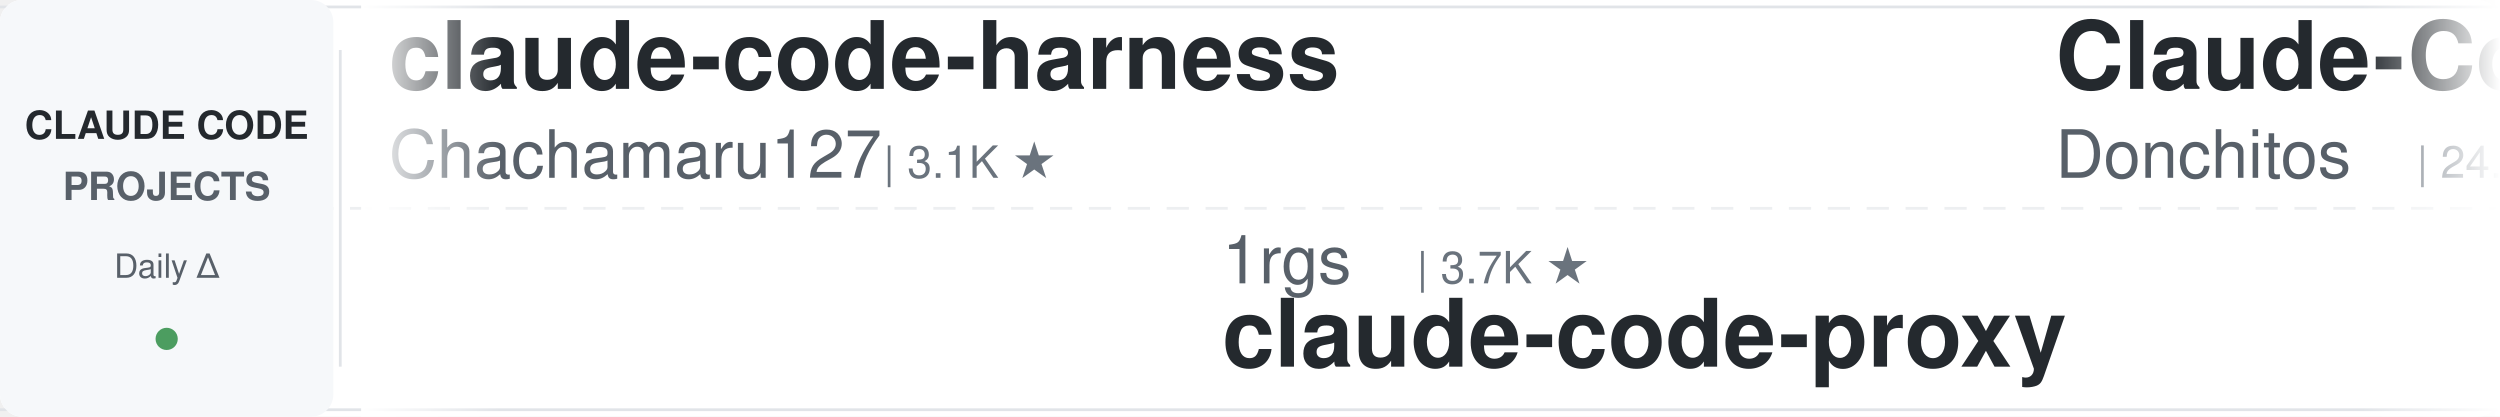
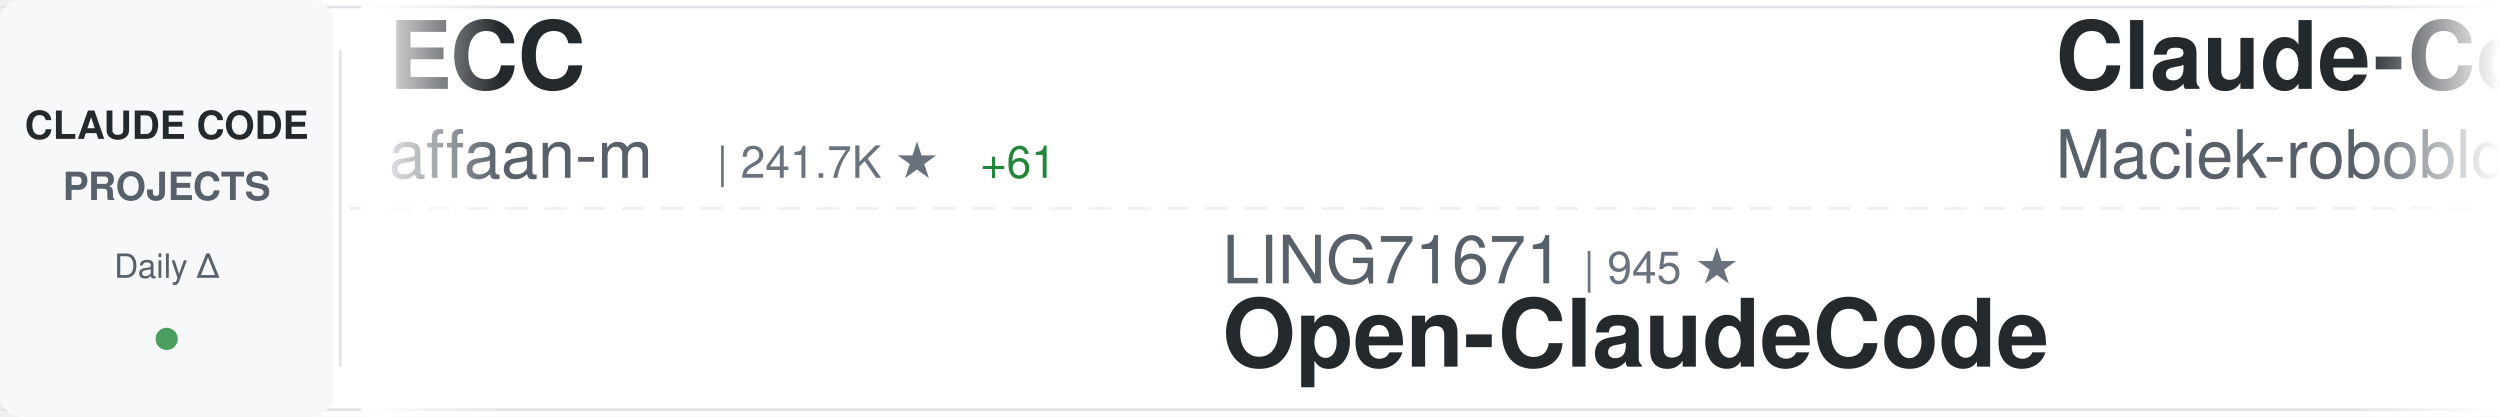
<svg xmlns="http://www.w3.org/2000/svg" width="900" height="150">
  <defs>
    <linearGradient id="awesomeLeftFade" x1="0%" y1="0%" x2="100%" y2="0%">
      <stop offset="0%" style="stop-color:#ffffff;stop-opacity:1" />
      <stop offset="100%" style="stop-color:#ffffff;stop-opacity:0" />
    </linearGradient>
    <linearGradient id="awesomeRightFade" x1="0%" y1="0%" x2="100%" y2="0%">
      <stop offset="0%" style="stop-color:#ffffff;stop-opacity:0" />
      <stop offset="100%" style="stop-color:#ffffff;stop-opacity:1" />
    </linearGradient>
  </defs>
  <rect width="900" height="150" fill="#ffffff" rx="8" />
  <rect x="0" y="2" width="900" height="1" fill="#e1e4e8" />
  <rect x="0" y="147" width="900" height="1" fill="#e1e4e8" />
  <line x1="0" y1="75" x2="900" y2="75" stroke="#e1e4e8" stroke-width="1" stroke-dasharray="8 6" opacity="0.6" />
  <rect x="0" y="0" width="120" height="150" fill="#f6f8fa" rx="8" />
  <text x="60" y="50" font-family="-apple-system, BlinkMacSystemFont, 'Segoe UI', Helvetica, Arial, sans-serif" font-size="14" font-weight="600" fill="#24292e" text-anchor="middle">CLAUDE CODE</text>
  <text x="60" y="72" font-family="-apple-system, BlinkMacSystemFont, 'Segoe UI', Helvetica, Arial, sans-serif" font-size="14" font-weight="600" fill="#586069" text-anchor="middle">PROJECTS</text>
  <text x="60" y="100" font-family="-apple-system, BlinkMacSystemFont, 'Segoe UI', Helvetica, Arial, sans-serif" font-size="12" font-weight="500" fill="#586069" text-anchor="middle">Daily Δ</text>
  <circle cx="60" cy="122" r="4" fill="#22863a" opacity="0.8" />
  <rect x="122" y="18" width="1" height="114" fill="#e1e4e8" />
  <clipPath id="awesomeTickerClip">
    <rect x="130" y="0" width="770" height="150" />
  </clipPath>
  <g clip-path="url(#awesomeTickerClip)">
    <g id="awesomeTickerItems">
      <animateTransform attributeName="transform" attributeType="XML" type="translate" from="0 0" to="-3000 0" dur="54s" repeatCount="indefinite" />
      <g transform="translate(0, 0)">
-         <text x="140" y="32" font-family="-apple-system, BlinkMacSystemFont, 'Segoe UI', Helvetica, Arial, sans-serif" font-size="34" font-weight="600" fill="#24292e">claude-code-harness</text>
-         <text x="140" y="64" font-family="-apple-system, BlinkMacSystemFont, 'Segoe UI', Helvetica, Arial, sans-serif" font-size="24" font-weight="400" fill="#586069">Chachamaru127</text>
-         <text x="318" y="64" font-family="-apple-system, BlinkMacSystemFont, 'Segoe UI', Helvetica, Arial, sans-serif" font-size="16" font-weight="500" fill="#6a737d">| 3.1K ★</text>
+         <text x="140" y="32" font-family="-apple-system, BlinkMacSystemFont, 'Segoe UI', Helvetica, Arial, sans-serif" font-size="34" font-weight="600" fill="#24292e">ECC</text>
+         <text x="140" y="64" font-family="-apple-system, BlinkMacSystemFont, 'Segoe UI', Helvetica, Arial, sans-serif" font-size="24" font-weight="400" fill="#586069">affaan-m</text>
+         <text x="258" y="64" font-family="-apple-system, BlinkMacSystemFont, 'Segoe UI', Helvetica, Arial, sans-serif" font-size="16" font-weight="500" fill="#6a737d">| 241.7K ★</text>
+         <text x="353" y="64" font-family="-apple-system, BlinkMacSystemFont, 'Segoe UI', Helvetica, Arial, sans-serif" font-size="16" font-weight="500" fill="#22863a"> +61</text>
      </g>
      <g transform="translate(300, 0)">
-         <text x="140" y="102" font-family="-apple-system, BlinkMacSystemFont, 'Segoe UI', Helvetica, Arial, sans-serif" font-size="24" font-weight="400" fill="#586069">1rgs</text>
-         <text x="210" y="102" font-family="-apple-system, BlinkMacSystemFont, 'Segoe UI', Helvetica, Arial, sans-serif" font-size="16" font-weight="500" fill="#6a737d">| 3.7K ★</text>
-         <text x="140" y="132" font-family="-apple-system, BlinkMacSystemFont, 'Segoe UI', Helvetica, Arial, sans-serif" font-size="34" font-weight="600" fill="#24292e">claude-code-proxy</text>
+         <text x="140" y="102" font-family="-apple-system, BlinkMacSystemFont, 'Segoe UI', Helvetica, Arial, sans-serif" font-size="24" font-weight="400" fill="#586069">LING71671</text>
+         <text x="270" y="102" font-family="-apple-system, BlinkMacSystemFont, 'Segoe UI', Helvetica, Arial, sans-serif" font-size="16" font-weight="500" fill="#6a737d">| 945 ★</text>
+         <text x="140" y="132" font-family="-apple-system, BlinkMacSystemFont, 'Segoe UI', Helvetica, Arial, sans-serif" font-size="34" font-weight="600" fill="#24292e">Open-ClaudeCode</text>
      </g>
      <g transform="translate(600, 0)">
-         <text x="140" y="32" font-family="-apple-system, BlinkMacSystemFont, 'Segoe UI', Helvetica, Arial, sans-serif" font-size="34" font-weight="600" fill="#24292e">Claude-Code-Game-Studios</text>
-         <text x="140" y="64" font-family="-apple-system, BlinkMacSystemFont, 'Segoe UI', Helvetica, Arial, sans-serif" font-size="24" font-weight="400" fill="#586069">Donchitos</text>
-         <text x="270" y="64" font-family="-apple-system, BlinkMacSystemFont, 'Segoe UI', Helvetica, Arial, sans-serif" font-size="16" font-weight="500" fill="#6a737d">| 24.4K ★</text>
-         <text x="356" y="64" font-family="-apple-system, BlinkMacSystemFont, 'Segoe UI', Helvetica, Arial, sans-serif" font-size="16" font-weight="500" fill="#22863a"> +14</text>
+         <text x="140" y="32" font-family="-apple-system, BlinkMacSystemFont, 'Segoe UI', Helvetica, Arial, sans-serif" font-size="34" font-weight="600" fill="#24292e">Claude-Code-Usage-Monito...</text>
+         <text x="140" y="64" font-family="-apple-system, BlinkMacSystemFont, 'Segoe UI', Helvetica, Arial, sans-serif" font-size="24" font-weight="400" fill="#586069">Maciek-roboblog</text>
+         <text x="342" y="64" font-family="-apple-system, BlinkMacSystemFont, 'Segoe UI', Helvetica, Arial, sans-serif" font-size="16" font-weight="500" fill="#6a737d">| 8.6K ★</text>
+         <text x="419" y="64" font-family="-apple-system, BlinkMacSystemFont, 'Segoe UI', Helvetica, Arial, sans-serif" font-size="16" font-weight="500" fill="#22863a"> +1</text>
      </g>
      <g transform="translate(900, 0)">
-         <text x="140" y="102" font-family="-apple-system, BlinkMacSystemFont, 'Segoe UI', Helvetica, Arial, sans-serif" font-size="24" font-weight="400" fill="#586069">anthropics</text>
-         <text x="282" y="102" font-family="-apple-system, BlinkMacSystemFont, 'Segoe UI', Helvetica, Arial, sans-serif" font-size="16" font-weight="500" fill="#6a737d">| 6.0K ★</text>
-         <text x="359" y="102" font-family="-apple-system, BlinkMacSystemFont, 'Segoe UI', Helvetica, Arial, sans-serif" font-size="16" font-weight="500" fill="#22863a"> +9</text>
-         <text x="140" y="132" font-family="-apple-system, BlinkMacSystemFont, 'Segoe UI', Helvetica, Arial, sans-serif" font-size="34" font-weight="600" fill="#24292e">claude-code-security-rev...</text>
+         <text x="140" y="102" font-family="-apple-system, BlinkMacSystemFont, 'Segoe UI', Helvetica, Arial, sans-serif" font-size="24" font-weight="400" fill="#586069">Yuyz0112</text>
+         <text x="258" y="102" font-family="-apple-system, BlinkMacSystemFont, 'Segoe UI', Helvetica, Arial, sans-serif" font-size="16" font-weight="500" fill="#6a737d">| 2.4K ★</text>
+         <text x="140" y="132" font-family="-apple-system, BlinkMacSystemFont, 'Segoe UI', Helvetica, Arial, sans-serif" font-size="34" font-weight="600" fill="#24292e">claude-code-reverse</text>
      </g>
      <g transform="translate(1200, 0)">
+         <text x="140" y="32" font-family="-apple-system, BlinkMacSystemFont, 'Segoe UI', Helvetica, Arial, sans-serif" font-size="34" font-weight="600" fill="#24292e">claude-code-telegram</text>
+         <text x="140" y="64" font-family="-apple-system, BlinkMacSystemFont, 'Segoe UI', Helvetica, Arial, sans-serif" font-size="24" font-weight="400" fill="#586069">RichardAtCT</text>
+         <text x="294" y="64" font-family="-apple-system, BlinkMacSystemFont, 'Segoe UI', Helvetica, Arial, sans-serif" font-size="16" font-weight="500" fill="#6a737d">| 2.8K ★</text>
+       </g>
+       <g transform="translate(1500, 0)">
+         <text x="140" y="102" font-family="-apple-system, BlinkMacSystemFont, 'Segoe UI', Helvetica, Arial, sans-serif" font-size="24" font-weight="400" fill="#586069">disler</text>
+         <text x="234" y="102" font-family="-apple-system, BlinkMacSystemFont, 'Segoe UI', Helvetica, Arial, sans-serif" font-size="16" font-weight="500" fill="#6a737d">| 3.9K ★</text>
+         <text x="140" y="132" font-family="-apple-system, BlinkMacSystemFont, 'Segoe UI', Helvetica, Arial, sans-serif" font-size="34" font-weight="600" fill="#24292e">claude-code-hooks-master...</text>
+       </g>
+       <g transform="translate(1800, 0)">
+         <text x="140" y="32" font-family="-apple-system, BlinkMacSystemFont, 'Segoe UI', Helvetica, Arial, sans-serif" font-size="34" font-weight="600" fill="#24292e">claude-code-infrastructu...</text>
+         <text x="140" y="64" font-family="-apple-system, BlinkMacSystemFont, 'Segoe UI', Helvetica, Arial, sans-serif" font-size="24" font-weight="400" fill="#586069">diet103</text>
+         <text x="246" y="64" font-family="-apple-system, BlinkMacSystemFont, 'Segoe UI', Helvetica, Arial, sans-serif" font-size="16" font-weight="500" fill="#6a737d">| 10.0K ★</text>
+       </g>
+       <g transform="translate(2100, 0)">
+         <text x="140" y="102" font-family="-apple-system, BlinkMacSystemFont, 'Segoe UI', Helvetica, Arial, sans-serif" font-size="24" font-weight="400" fill="#586069">jeremylongshore</text>
+         <text x="342" y="102" font-family="-apple-system, BlinkMacSystemFont, 'Segoe UI', Helvetica, Arial, sans-serif" font-size="16" font-weight="500" fill="#6a737d">| 2.7K ★</text>
+         <text x="140" y="132" font-family="-apple-system, BlinkMacSystemFont, 'Segoe UI', Helvetica, Arial, sans-serif" font-size="34" font-weight="600" fill="#24292e">claude-code-plugins-plus...</text>
+       </g>
+       <g transform="translate(2400, 0)">
        <text x="140" y="32" font-family="-apple-system, BlinkMacSystemFont, 'Segoe UI', Helvetica, Arial, sans-serif" font-size="34" font-weight="600" fill="#24292e">sc-claude-code-files</text>
        <text x="140" y="64" font-family="-apple-system, BlinkMacSystemFont, 'Segoe UI', Helvetica, Arial, sans-serif" font-size="24" font-weight="400" fill="#586069">https-deeplearning-ai</text>
        <text x="414" y="64" font-family="-apple-system, BlinkMacSystemFont, 'Segoe UI', Helvetica, Arial, sans-serif" font-size="16" font-weight="500" fill="#6a737d">| 544 ★</text>
      </g>
-       <g transform="translate(1500, 0)">
-         <text x="140" y="102" font-family="-apple-system, BlinkMacSystemFont, 'Segoe UI', Helvetica, Arial, sans-serif" font-size="24" font-weight="400" fill="#586069">ghuntley</text>
-         <text x="258" y="102" font-family="-apple-system, BlinkMacSystemFont, 'Segoe UI', Helvetica, Arial, sans-serif" font-size="16" font-weight="500" fill="#6a737d">| 990 ★</text>
-         <text x="140" y="132" font-family="-apple-system, BlinkMacSystemFont, 'Segoe UI', Helvetica, Arial, sans-serif" font-size="34" font-weight="600" fill="#24292e">claude-code-source-code-...</text>
-       </g>
-       <g transform="translate(1800, 0)">
-         <text x="140" y="32" font-family="-apple-system, BlinkMacSystemFont, 'Segoe UI', Helvetica, Arial, sans-serif" font-size="34" font-weight="600" fill="#24292e">Auto-claude-code-researc...</text>
-         <text x="140" y="64" font-family="-apple-system, BlinkMacSystemFont, 'Segoe UI', Helvetica, Arial, sans-serif" font-size="24" font-weight="400" fill="#586069">wanshuiyin</text>
-         <text x="282" y="64" font-family="-apple-system, BlinkMacSystemFont, 'Segoe UI', Helvetica, Arial, sans-serif" font-size="16" font-weight="500" fill="#6a737d">| 15.0K ★</text>
-         <text x="368" y="64" font-family="-apple-system, BlinkMacSystemFont, 'Segoe UI', Helvetica, Arial, sans-serif" font-size="16" font-weight="500" fill="#22863a"> +7</text>
-       </g>
-       <g transform="translate(2100, 0)">
-         <text x="140" y="102" font-family="-apple-system, BlinkMacSystemFont, 'Segoe UI', Helvetica, Arial, sans-serif" font-size="24" font-weight="400" fill="#586069">OneRedOak</text>
-         <text x="270" y="102" font-family="-apple-system, BlinkMacSystemFont, 'Segoe UI', Helvetica, Arial, sans-serif" font-size="16" font-weight="500" fill="#6a737d">| 3.9K ★</text>
-         <text x="347" y="102" font-family="-apple-system, BlinkMacSystemFont, 'Segoe UI', Helvetica, Arial, sans-serif" font-size="16" font-weight="500" fill="#22863a"> +1</text>
-         <text x="140" y="132" font-family="-apple-system, BlinkMacSystemFont, 'Segoe UI', Helvetica, Arial, sans-serif" font-size="34" font-weight="600" fill="#24292e">claude-code-workflows</text>
-       </g>
-       <g transform="translate(2400, 0)">
-         <text x="140" y="32" font-family="-apple-system, BlinkMacSystemFont, 'Segoe UI', Helvetica, Arial, sans-serif" font-size="34" font-weight="600" fill="#24292e">claude-code-local</text>
-         <text x="140" y="64" font-family="-apple-system, BlinkMacSystemFont, 'Segoe UI', Helvetica, Arial, sans-serif" font-size="24" font-weight="400" fill="#586069">nicedreamzapp</text>
-         <text x="318" y="64" font-family="-apple-system, BlinkMacSystemFont, 'Segoe UI', Helvetica, Arial, sans-serif" font-size="16" font-weight="500" fill="#6a737d">| 3.2K ★</text>
-       </g>
      <g transform="translate(2700, 0)">
-         <text x="140" y="102" font-family="-apple-system, BlinkMacSystemFont, 'Segoe UI', Helvetica, Arial, sans-serif" font-size="24" font-weight="400" fill="#586069">shanraisshan</text>
-         <text x="306" y="102" font-family="-apple-system, BlinkMacSystemFont, 'Segoe UI', Helvetica, Arial, sans-serif" font-size="16" font-weight="500" fill="#6a737d">| 64.8K ★</text>
-         <text x="392" y="102" font-family="-apple-system, BlinkMacSystemFont, 'Segoe UI', Helvetica, Arial, sans-serif" font-size="16" font-weight="500" fill="#22863a"> +4</text>
-         <text x="140" y="132" font-family="-apple-system, BlinkMacSystemFont, 'Segoe UI', Helvetica, Arial, sans-serif" font-size="34" font-weight="600" fill="#24292e">claude-code-best-practic...</text>
+         <text x="140" y="102" font-family="-apple-system, BlinkMacSystemFont, 'Segoe UI', Helvetica, Arial, sans-serif" font-size="24" font-weight="400" fill="#586069">zebbern</text>
+         <text x="246" y="102" font-family="-apple-system, BlinkMacSystemFont, 'Segoe UI', Helvetica, Arial, sans-serif" font-size="16" font-weight="500" fill="#6a737d">| 4.6K ★</text>
+         <text x="140" y="132" font-family="-apple-system, BlinkMacSystemFont, 'Segoe UI', Helvetica, Arial, sans-serif" font-size="34" font-weight="600" fill="#24292e">claude-code-guide</text>
      </g>
      <g transform="translate(3000, 0)">
-         <text x="140" y="32" font-family="-apple-system, BlinkMacSystemFont, 'Segoe UI', Helvetica, Arial, sans-serif" font-size="34" font-weight="600" fill="#24292e">claude-code-harness</text>
-         <text x="140" y="64" font-family="-apple-system, BlinkMacSystemFont, 'Segoe UI', Helvetica, Arial, sans-serif" font-size="24" font-weight="400" fill="#586069">Chachamaru127</text>
-         <text x="318" y="64" font-family="-apple-system, BlinkMacSystemFont, 'Segoe UI', Helvetica, Arial, sans-serif" font-size="16" font-weight="500" fill="#6a737d">| 3.1K ★</text>
+         <text x="140" y="32" font-family="-apple-system, BlinkMacSystemFont, 'Segoe UI', Helvetica, Arial, sans-serif" font-size="34" font-weight="600" fill="#24292e">ECC</text>
+         <text x="140" y="64" font-family="-apple-system, BlinkMacSystemFont, 'Segoe UI', Helvetica, Arial, sans-serif" font-size="24" font-weight="400" fill="#586069">affaan-m</text>
+         <text x="258" y="64" font-family="-apple-system, BlinkMacSystemFont, 'Segoe UI', Helvetica, Arial, sans-serif" font-size="16" font-weight="500" fill="#6a737d">| 241.7K ★</text>
+         <text x="353" y="64" font-family="-apple-system, BlinkMacSystemFont, 'Segoe UI', Helvetica, Arial, sans-serif" font-size="16" font-weight="500" fill="#22863a"> +61</text>
      </g>
      <g transform="translate(3300, 0)">
-         <text x="140" y="102" font-family="-apple-system, BlinkMacSystemFont, 'Segoe UI', Helvetica, Arial, sans-serif" font-size="24" font-weight="400" fill="#586069">1rgs</text>
-         <text x="210" y="102" font-family="-apple-system, BlinkMacSystemFont, 'Segoe UI', Helvetica, Arial, sans-serif" font-size="16" font-weight="500" fill="#6a737d">| 3.7K ★</text>
-         <text x="140" y="132" font-family="-apple-system, BlinkMacSystemFont, 'Segoe UI', Helvetica, Arial, sans-serif" font-size="34" font-weight="600" fill="#24292e">claude-code-proxy</text>
+         <text x="140" y="102" font-family="-apple-system, BlinkMacSystemFont, 'Segoe UI', Helvetica, Arial, sans-serif" font-size="24" font-weight="400" fill="#586069">LING71671</text>
+         <text x="270" y="102" font-family="-apple-system, BlinkMacSystemFont, 'Segoe UI', Helvetica, Arial, sans-serif" font-size="16" font-weight="500" fill="#6a737d">| 945 ★</text>
+         <text x="140" y="132" font-family="-apple-system, BlinkMacSystemFont, 'Segoe UI', Helvetica, Arial, sans-serif" font-size="34" font-weight="600" fill="#24292e">Open-ClaudeCode</text>
      </g>
      <g transform="translate(3600, 0)">
-         <text x="140" y="32" font-family="-apple-system, BlinkMacSystemFont, 'Segoe UI', Helvetica, Arial, sans-serif" font-size="34" font-weight="600" fill="#24292e">Claude-Code-Game-Studios</text>
-         <text x="140" y="64" font-family="-apple-system, BlinkMacSystemFont, 'Segoe UI', Helvetica, Arial, sans-serif" font-size="24" font-weight="400" fill="#586069">Donchitos</text>
-         <text x="270" y="64" font-family="-apple-system, BlinkMacSystemFont, 'Segoe UI', Helvetica, Arial, sans-serif" font-size="16" font-weight="500" fill="#6a737d">| 24.4K ★</text>
-         <text x="356" y="64" font-family="-apple-system, BlinkMacSystemFont, 'Segoe UI', Helvetica, Arial, sans-serif" font-size="16" font-weight="500" fill="#22863a"> +14</text>
+         <text x="140" y="32" font-family="-apple-system, BlinkMacSystemFont, 'Segoe UI', Helvetica, Arial, sans-serif" font-size="34" font-weight="600" fill="#24292e">Claude-Code-Usage-Monito...</text>
+         <text x="140" y="64" font-family="-apple-system, BlinkMacSystemFont, 'Segoe UI', Helvetica, Arial, sans-serif" font-size="24" font-weight="400" fill="#586069">Maciek-roboblog</text>
+         <text x="342" y="64" font-family="-apple-system, BlinkMacSystemFont, 'Segoe UI', Helvetica, Arial, sans-serif" font-size="16" font-weight="500" fill="#6a737d">| 8.6K ★</text>
+         <text x="419" y="64" font-family="-apple-system, BlinkMacSystemFont, 'Segoe UI', Helvetica, Arial, sans-serif" font-size="16" font-weight="500" fill="#22863a"> +1</text>
      </g>
      <g transform="translate(3900, 0)">
-         <text x="140" y="102" font-family="-apple-system, BlinkMacSystemFont, 'Segoe UI', Helvetica, Arial, sans-serif" font-size="24" font-weight="400" fill="#586069">anthropics</text>
-         <text x="282" y="102" font-family="-apple-system, BlinkMacSystemFont, 'Segoe UI', Helvetica, Arial, sans-serif" font-size="16" font-weight="500" fill="#6a737d">| 6.0K ★</text>
-         <text x="359" y="102" font-family="-apple-system, BlinkMacSystemFont, 'Segoe UI', Helvetica, Arial, sans-serif" font-size="16" font-weight="500" fill="#22863a"> +9</text>
-         <text x="140" y="132" font-family="-apple-system, BlinkMacSystemFont, 'Segoe UI', Helvetica, Arial, sans-serif" font-size="34" font-weight="600" fill="#24292e">claude-code-security-rev...</text>
+         <text x="140" y="102" font-family="-apple-system, BlinkMacSystemFont, 'Segoe UI', Helvetica, Arial, sans-serif" font-size="24" font-weight="400" fill="#586069">Yuyz0112</text>
+         <text x="258" y="102" font-family="-apple-system, BlinkMacSystemFont, 'Segoe UI', Helvetica, Arial, sans-serif" font-size="16" font-weight="500" fill="#6a737d">| 2.4K ★</text>
+         <text x="140" y="132" font-family="-apple-system, BlinkMacSystemFont, 'Segoe UI', Helvetica, Arial, sans-serif" font-size="34" font-weight="600" fill="#24292e">claude-code-reverse</text>
      </g>
    </g>
  </g>
  <rect x="130" y="0" width="50" height="150" fill="url(#awesomeLeftFade)" />
  <rect x="850" y="0" width="50" height="150" fill="url(#awesomeRightFade)" />
</svg>
